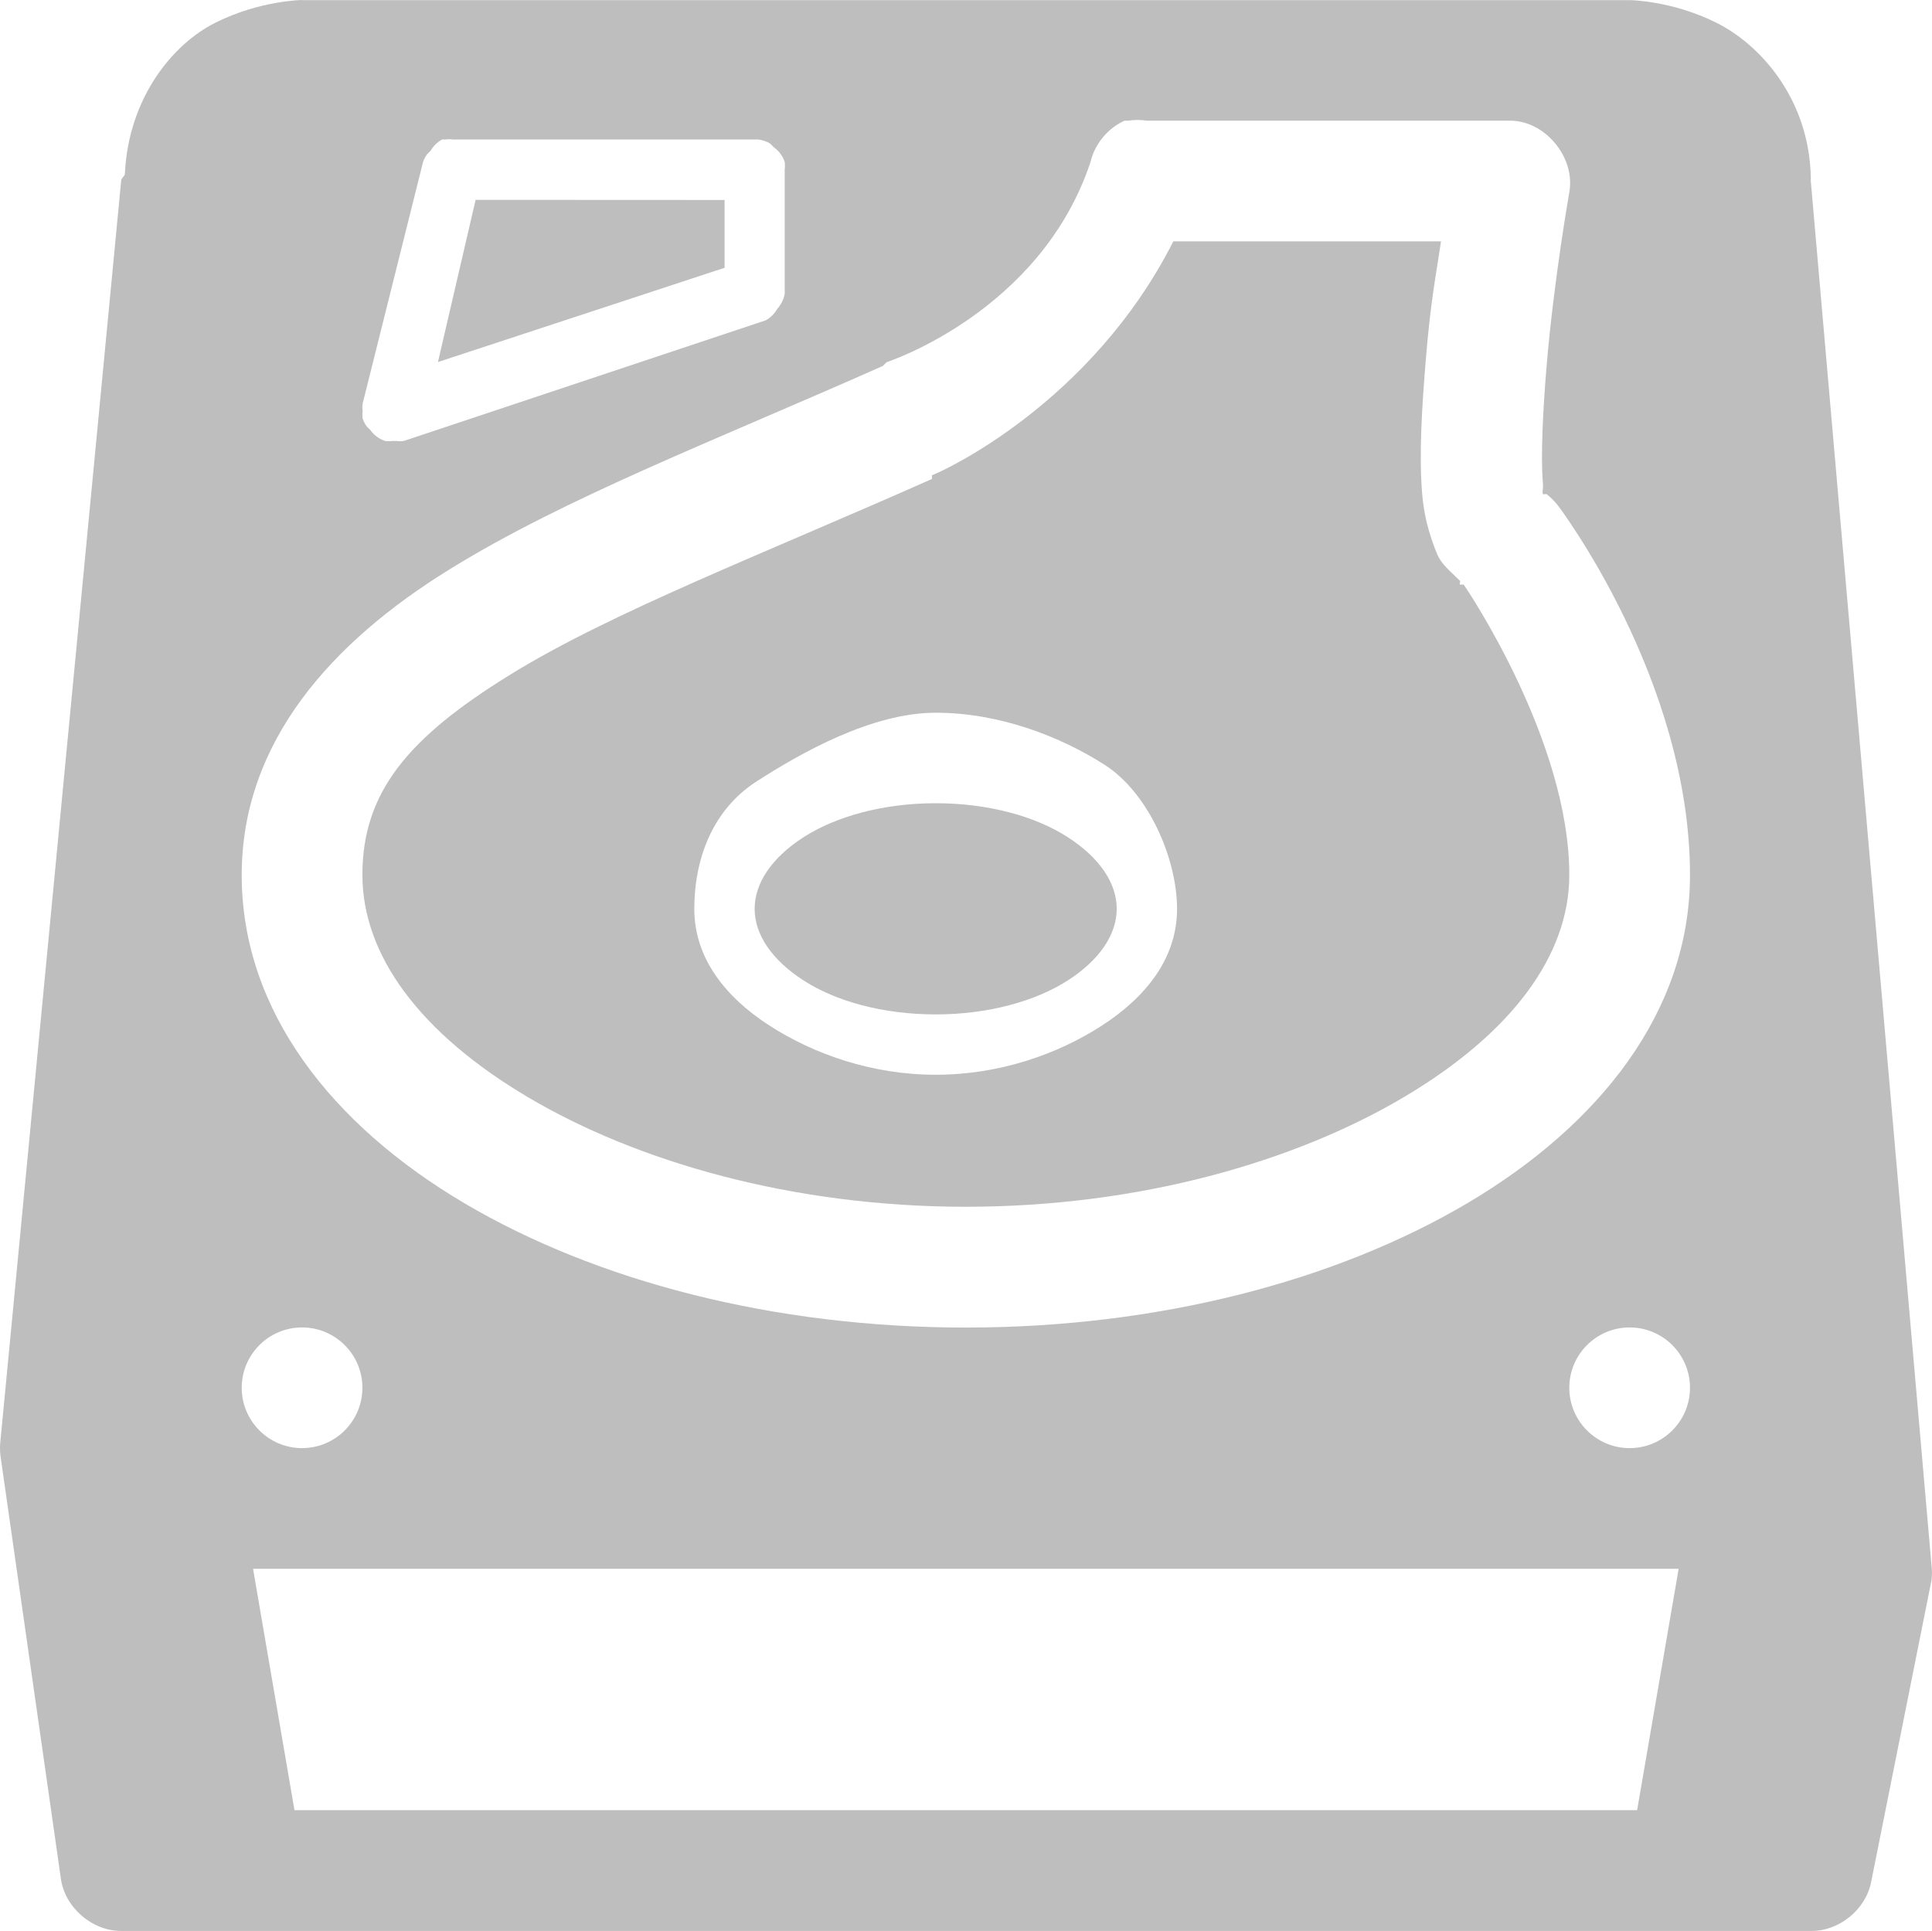
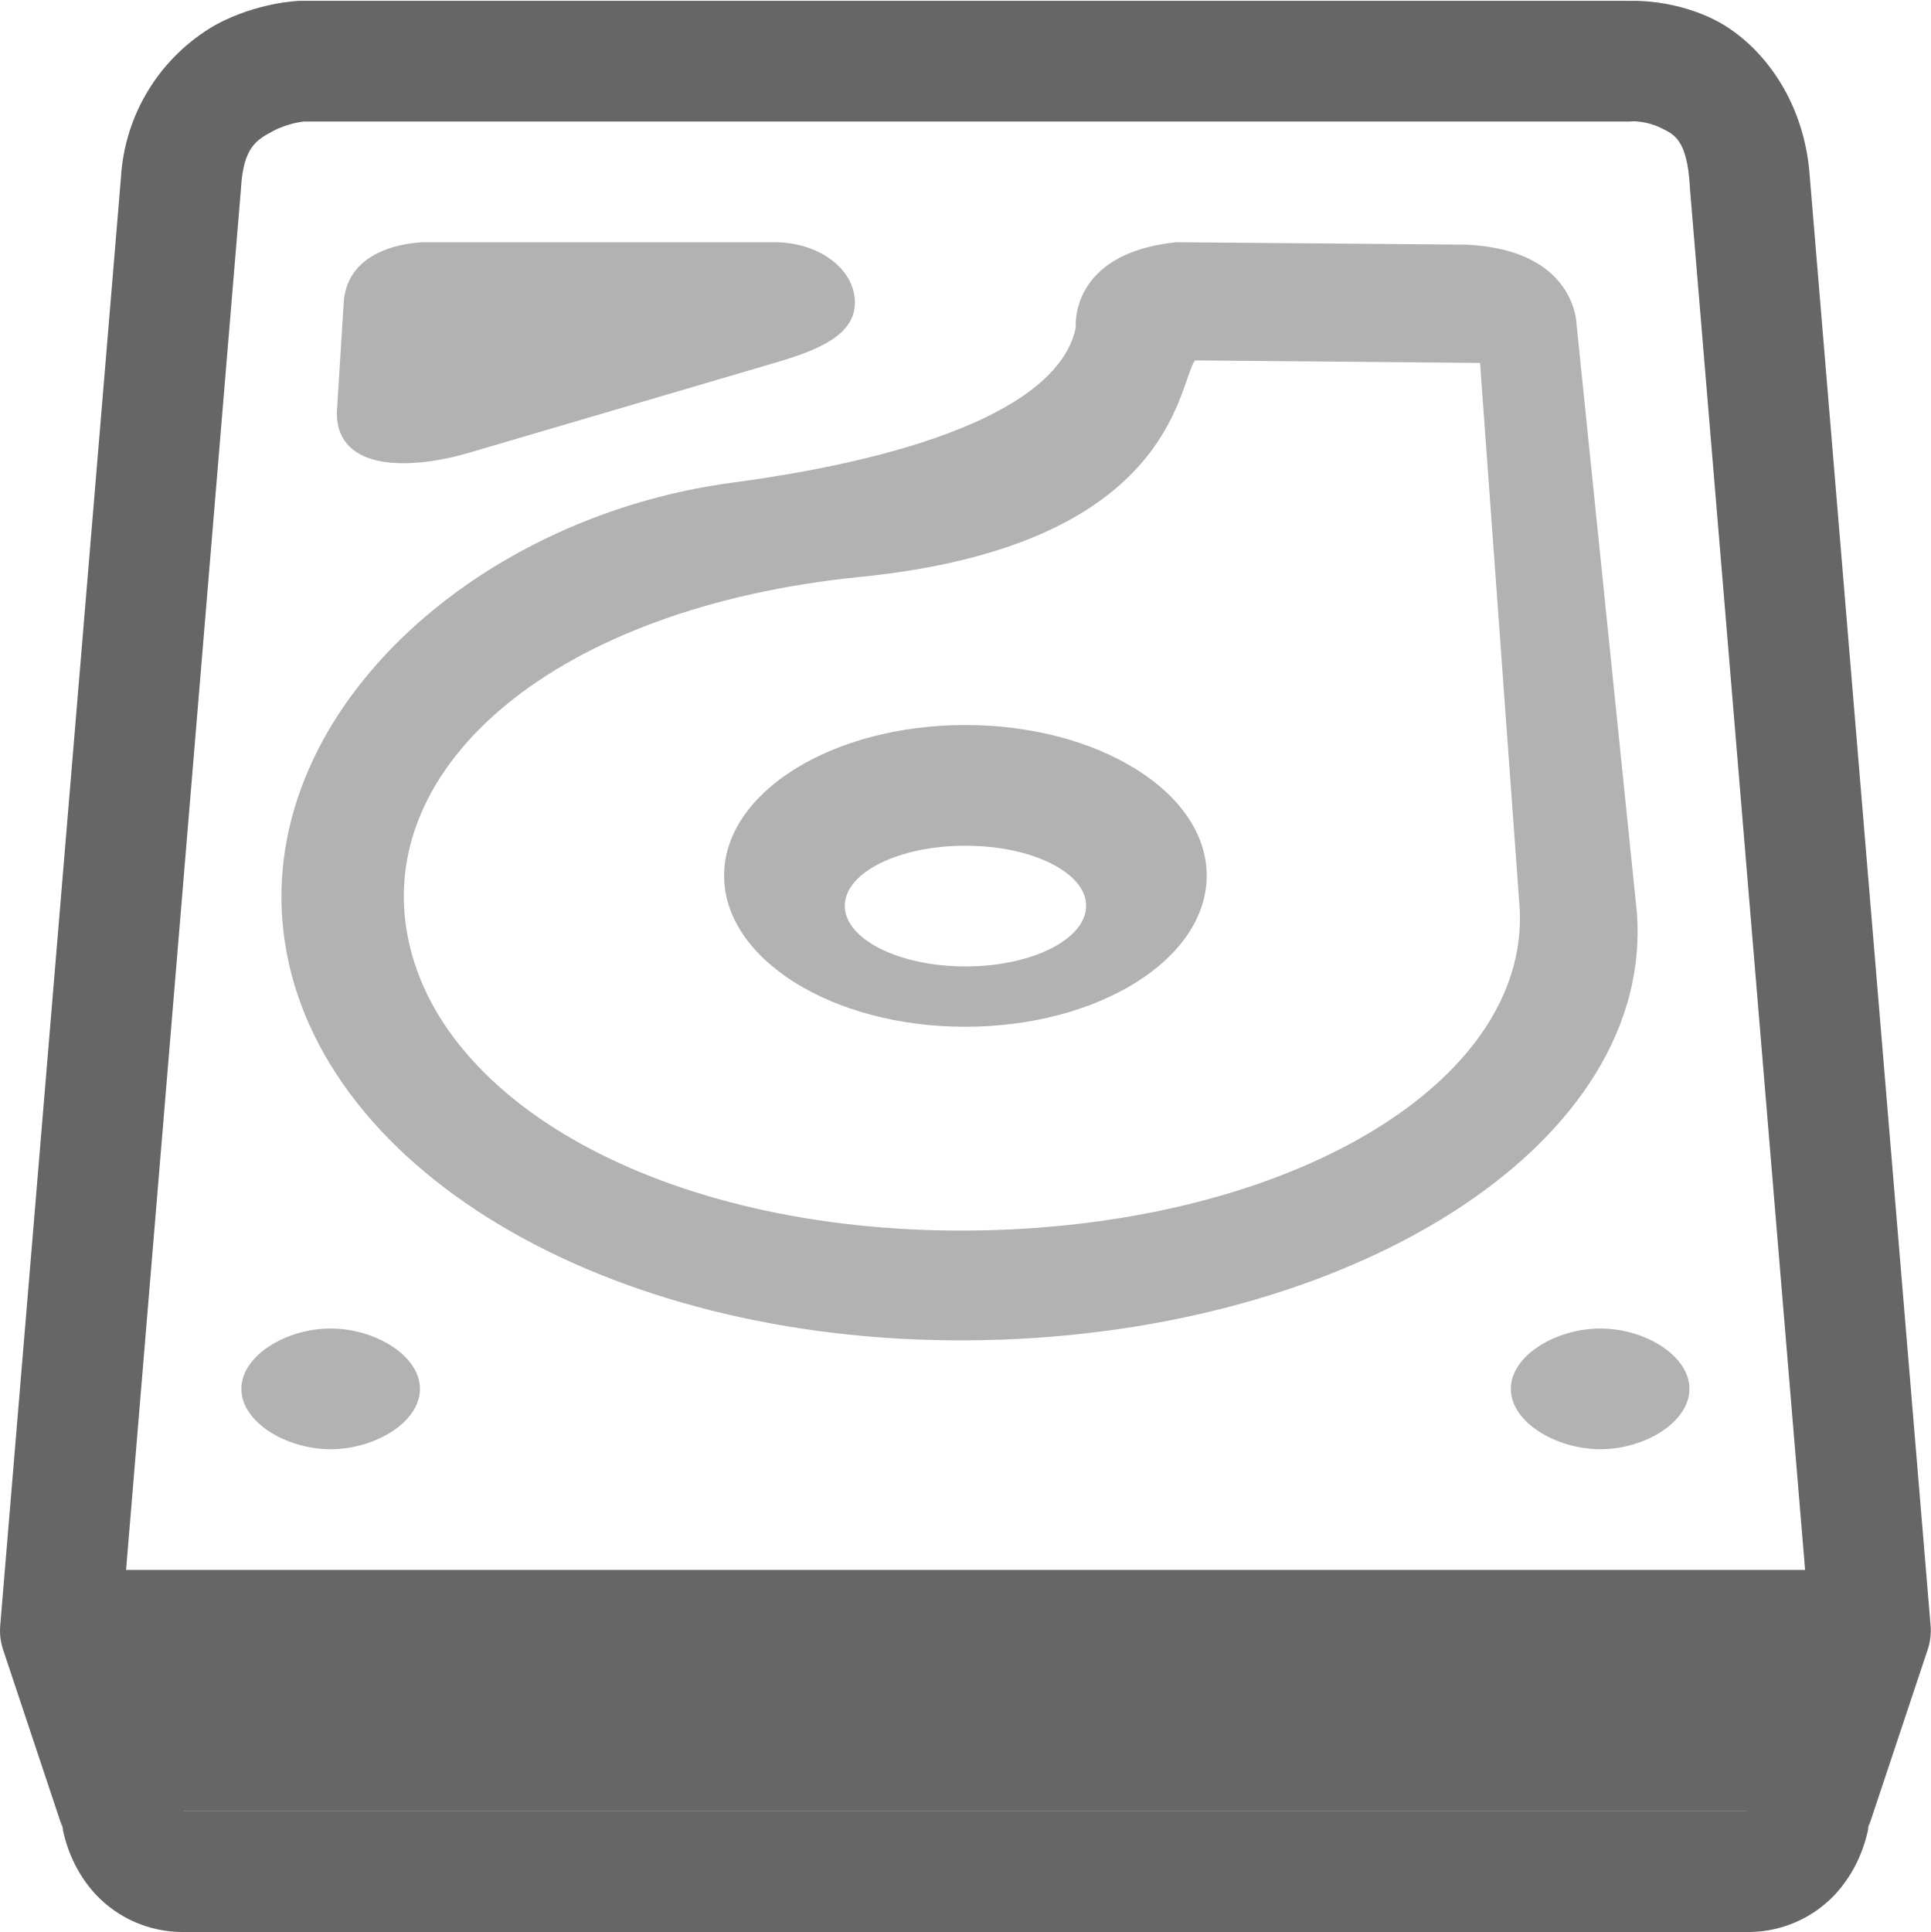
- <svg xmlns="http://www.w3.org/2000/svg" height="16" id="svg7384" version="1.1" width="16.008">
-   <defs id="defs7386">
-     <filter color-interpolation-filters="sRGB" id="filter7554">
-       <feBlend id="feBlend7556" in2="BackgroundImage" mode="darken" />
-     </filter>
-     <filter color-interpolation-filters="sRGB" id="filter7554-7">
-       <feBlend id="feBlend7556-6" in2="BackgroundImage" mode="darken" />
-     </filter>
-   </defs>
-   <g id="layer9" label="status" style="display:inline" transform="translate(-413.0002,142.0001)" />
-   <g id="layer10" style="display:inline" transform="translate(-413.0002,142.0001)">
-     <path d="m 415.504,-142 c 0,0 -0.349,0.003 -0.719,0.188 -0.355,0.177 -0.72,0.624 -0.75,1.25 -10e-4,0.025 -0.031,0.036 -0.031,0.062 l -1,10.438 c -0.005,0.041 -0.005,0.084 0,0.125 l 0.5,3.5 c 0.03,0.24 0.258,0.439 0.5,0.438 l 0.844,0 0.25,0 11.781,0 0.25,0 0.875,0 c 0.233,0.004 0.456,-0.177 0.5,-0.406 l 0.5,-2.5 c 0.005,-0.041 0.005,-0.084 0,-0.125 l -1,-11.469 c 0,-0.011 2.3e-4,-0.02 0,-0.031 -0.013,-0.649 -0.418,-1.1 -0.781,-1.281 -0.369,-0.185 -0.719,-0.188 -0.719,-0.188 l -11,0 z m 6.812,1 c 0.01,-3.3e-4 0.021,-3.3e-4 0.031,0 0.052,-0.008 0.105,-0.008 0.156,0 l 3,0 c 0.294,-0.007 0.553,0.301 0.5,0.594 0,0 -0.127,0.716 -0.188,1.438 -0.03,0.361 -0.05,0.744 -0.031,0.969 0.005,0.055 -0.007,0.061 0,0.094 4e-4,0.002 0.031,-0.002 0.031,0 0.035,0.027 0.067,0.059 0.094,0.094 0,0 1.094,1.438 1.094,3.062 0,1.131 -0.753,2.074 -1.844,2.719 -1.09,0.644 -2.559,1.031 -4.156,1.031 -1.597,0 -3.066,-0.387 -4.156,-1.031 -1.09,-0.644 -1.844,-1.588 -1.844,-2.719 0,-1.108 0.752,-1.933 1.719,-2.531 0.967,-0.599 2.218,-1.076 3.594,-1.688 0.01,-0.011 0.02,-0.021 0.031,-0.031 0,0 1.273,-0.413 1.688,-1.656 0.035,-0.15 0.142,-0.281 0.281,-0.344 z m -5.656,0.156 c 0.01,-6.5e-4 0.021,-6.5e-4 0.031,0 0.021,-0.003 0.042,-0.003 0.062,0 l 2.5,0 c 0.01,-6.5e-4 0.021,-6.5e-4 0.031,0 0.033,0.004 0.065,0.015 0.094,0.031 0.011,0.009 0.022,0.02 0.031,0.031 0.024,0.017 0.046,0.038 0.062,0.062 0.013,0.019 0.024,0.04 0.031,0.062 0.003,0.021 0.003,0.042 0,0.062 l 0,1 c 6.5e-4,0.01 6.5e-4,0.021 0,0.031 -0.008,0.046 -0.03,0.09 -0.062,0.125 -0.022,0.039 -0.055,0.072 -0.094,0.094 l -3,1 c -0.021,0.003 -0.042,0.003 -0.062,0 -0.01,6.5e-4 -0.021,6.5e-4 -0.031,0 -0.021,0.003 -0.042,0.003 -0.062,0 -0.022,-0.007 -0.043,-0.018 -0.062,-0.031 -0.024,-0.017 -0.046,-0.038 -0.062,-0.062 -0.011,-0.009 -0.022,-0.02 -0.031,-0.031 -0.013,-0.019 -0.024,-0.04 -0.031,-0.062 -0.003,-0.021 -0.003,-0.042 0,-0.062 -0.003,-0.021 -0.003,-0.042 0,-0.062 l 0.5,-2 c 0.007,-0.022 0.018,-0.043 0.031,-0.062 0.009,-0.011 0.02,-0.022 0.031,-0.031 0.022,-0.039 0.055,-0.072 0.094,-0.094 z m 0.281,0.5 -0.312,1.344 2.375,-0.781 0,-0.562 z m 5.781,0.344 c -0.68,1.344 -1.911,1.907 -2,1.938 l 0,0.031 c -1.4,0.622 -2.661,1.106 -3.5,1.625 -0.839,0.519 -1.219,0.969 -1.219,1.656 0,0.664 0.475,1.312 1.375,1.844 0.9,0.532 2.185,0.906 3.625,0.906 1.44,0 2.725,-0.374 3.625,-0.906 0.9,-0.532 1.375,-1.179 1.375,-1.844 0,-1.106 -0.837,-2.351 -0.875,-2.406 -4e-4,-4.6e-4 -0.031,2.9e-4 -0.031,0 -0.007,-0.006 0.006,-0.025 0,-0.031 -0.086,-0.085 -0.154,-0.139 -0.188,-0.219 -0.071,-0.171 -0.111,-0.331 -0.125,-0.5 -0.028,-0.337 -9e-4,-0.736 0.031,-1.125 0.04,-0.484 0.082,-0.676 0.125,-0.969 z m -1.969,3.906 c 0.529,0 1.036,0.198 1.402,0.433 0.366,0.236 0.598,0.782 0.598,1.192 0,0.41 -0.259,0.733 -0.625,0.969 -0.366,0.236 -0.846,0.406 -1.375,0.406 -0.529,0 -1.009,-0.171 -1.375,-0.406 -0.366,-0.236 -0.625,-0.559 -0.625,-0.969 0,-0.41 0.149,-0.819 0.515,-1.055 0.366,-0.236 0.955,-0.57 1.485,-0.57 z m 0,0.75 c -0.437,0 -0.827,0.11 -1.094,0.281 -0.267,0.172 -0.406,0.383 -0.406,0.594 0,0.211 0.139,0.422 0.406,0.594 0.267,0.172 0.656,0.281 1.094,0.281 0.437,0 0.827,-0.11 1.094,-0.281 0.267,-0.172 0.406,-0.383 0.406,-0.594 0,-0.211 -0.139,-0.422 -0.406,-0.594 -0.267,-0.172 -0.656,-0.281 -1.094,-0.281 z m -5.25,4.344 c 0.276,0 0.5,0.224 0.5,0.5 0,0.276 -0.224,0.5 -0.5,0.5 -0.276,0 -0.5,-0.224 -0.5,-0.5 0,-0.276 0.224,-0.5 0.5,-0.5 z m 11,0 c 0.276,0 0.5,0.224 0.5,0.5 0,0.276 -0.224,0.5 -0.5,0.5 -0.276,0 -0.5,-0.224 -0.5,-0.5 0,-0.276 0.224,-0.5 0.5,-0.5 z m -11.406,2 11.812,0 -0.344,2 -11.125,0 z" id="path6014" style="font-size:medium;font-style:normal;font-variant:normal;font-weight:normal;font-stretch:normal;text-indent:0;text-align:start;text-decoration:none;line-height:normal;letter-spacing:normal;word-spacing:normal;text-transform:none;direction:ltr;block-progression:tb;writing-mode:lr-tb;text-anchor:start;baseline-shift:baseline;color:#000000;fill:#bebebe;fill-opacity:1;stroke:none;stroke-width:1px;marker:none;visibility:visible;display:inline;overflow:visible;enable-background:accumulate;font-family:Sans;-inkscape-font-specification:Sans" />
+ <svg xmlns="http://www.w3.org/2000/svg" height="16.007" width="16">
+   <g color="#000" transform="translate(-1033 -120.993)">
+     <path d="M1036.514 123s-.634 0-.666.5l-.057.912c0 .5.632.47 1.103.33l2.524-.742c.343-.101.666-.223.666-.5s-.296-.5-.666-.5zm6.232 0c-.891.092-.832.707-.832.707-.128.624-1.207 1.066-2.847 1.285-2.208.295-4.042 2.019-3.692 3.893.357 1.908 2.86 3.319 5.926 3.207 3.012-.11 5.4-1.66 5.263-3.533l-.5-4.875s0-.621-.912-.664zm.155.979l2.363.021.324 4.461c.132 1.438-1.78 2.638-4.34 2.723-2.557.084-4.569-.969-4.865-2.409-.297-1.438 1.222-2.75 3.744-3.002 2.59-.26 2.627-1.572 2.774-1.794zM1041 127c-1.106 0-2 .558-2 1.248s.894 1.252 1.997 1.252c1.107 0 2.002-.562 2.002-1.252s-.897-1.248-2-1.248zm0 1c.55 0 1 .222 1 .498s-.448.502-1 .502-1-.226-1-.502.447-.498 1-.498zm-5.26 4c-.369 0-.74.224-.74.5s.371.5.74.5c.368 0 .74-.224.74-.5s-.373-.5-.74-.5zm10.52 0c-.367 0-.741.224-.741.5s.374.5.742.5.738-.224.738-.5-.37-.5-.738-.5z" fill="#666" font-family="sans-serif" font-weight="400" opacity=".5" overflow="visible" style="line-height:normal;font-variant-ligatures:normal;font-variant-position:normal;font-variant-caps:normal;font-variant-numeric:normal;font-variant-alternates:normal;font-feature-settings:normal;text-indent:0;text-align:start;text-decoration-line:none;text-decoration-style:solid;text-decoration-color:#000;text-transform:none;text-orientation:mixed;shape-padding:0;isolation:auto;mix-blend-mode:normal" white-space="normal" />
+     <path d="M1035.48 121s-.34.009-.69.197a1.564 1.564 0 0 0-.788 1.27l-1 11.992a.5.5 0 0 0 .023.2l.5 1.5-.018-.077c.036.219.123.433.29.611a.987.987 0 0 0 .702.307h13a.987.987 0 0 0 .703-.307c.166-.178.255-.392.291-.611l-.019.076.5-1.5a.5.5 0 0 0 .023-.199l-1-11.992c-.043-.676-.434-1.137-.804-1.317-.372-.18-.727-.148-.727-.148l.034-.002h-11a.5.5 0 0 0-.02 0zm11.055.998s.11-.002.223.053c.112.054.22.094.244.48a.5.5 0 0 0 0 .01l.992 11.899-.469 1.402a.5.5 0 0 0-.018.076c-.01.048-.027.073-.033.082h-12.949c-.01-.01-.023-.034-.03-.082a.5.5 0 0 0-.02-.076l-.467-1.402.99-11.899a.5.5 0 0 0 0-.008c.023-.322.13-.382.262-.453.132-.07.258-.08.258-.08h10.982a.5.5 0 0 0 .035-.002z" fill="#666" fill-rule="evenodd" font-family="sans-serif" font-weight="400" overflow="visible" style="line-height:normal;font-variant-ligatures:normal;font-variant-position:normal;font-variant-caps:normal;font-variant-numeric:normal;font-variant-alternates:normal;font-feature-settings:normal;text-indent:0;text-align:start;text-decoration-line:none;text-decoration-style:solid;text-decoration-color:#000;text-transform:none;text-orientation:mixed;shape-padding:0;isolation:auto;mix-blend-mode:normal" white-space="normal" />
+     <path d="M1034 134v2h14v-2z" fill="#666" fill-rule="evenodd" font-family="sans-serif" font-weight="400" overflow="visible" style="line-height:normal;font-variant-ligatures:normal;font-variant-position:normal;font-variant-caps:normal;font-variant-numeric:normal;font-variant-alternates:normal;font-feature-settings:normal;text-indent:0;text-align:start;text-decoration-line:none;text-decoration-style:solid;text-decoration-color:#000;text-transform:none;text-orientation:mixed;shape-padding:0;isolation:auto;mix-blend-mode:normal" white-space="normal" />
  </g>
-   <g id="layer13" style="display:inline" transform="translate(-413.0002,142.0001)" />
-   <g id="layer14" transform="translate(-413.0002,142.0001)" />
-   <g id="layer15" style="display:inline" transform="translate(-413.0002,142.0001)" />
-   <g id="layer3" style="display:inline" transform="translate(-172,-424.9999)" />
-   <g id="g41299" transform="translate(-172,-424.9999)" />
-   <g id="layer12" style="display:inline" transform="translate(-413.0002,142.0001)" />
</svg>
